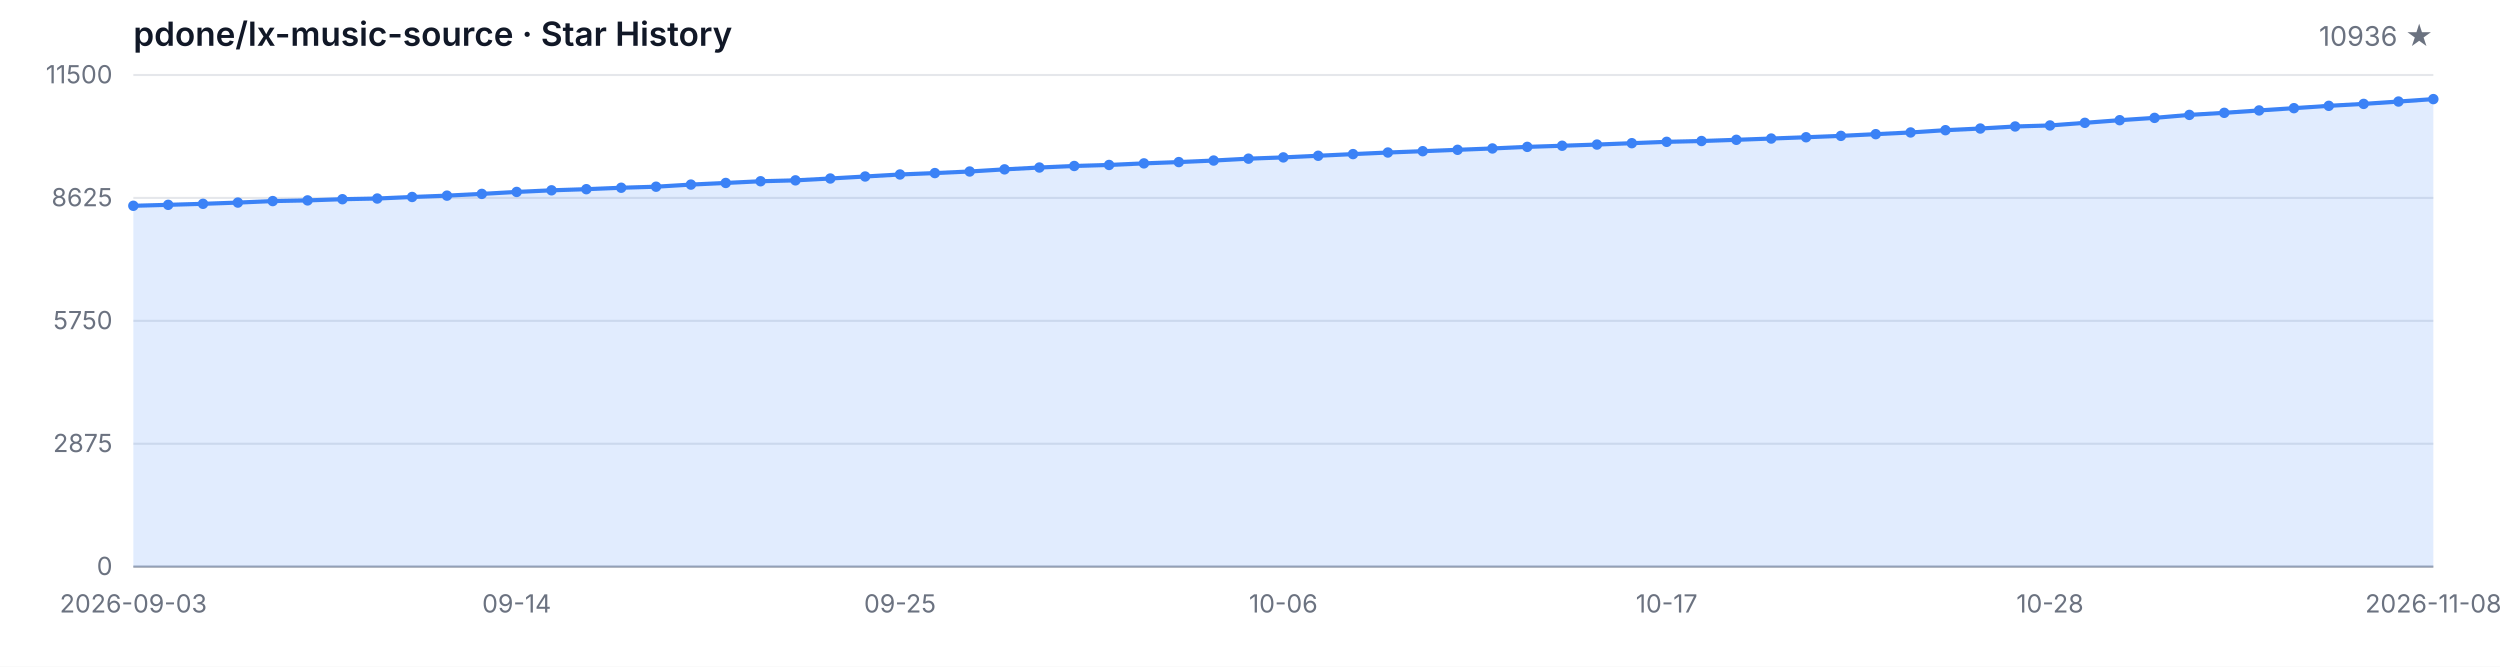
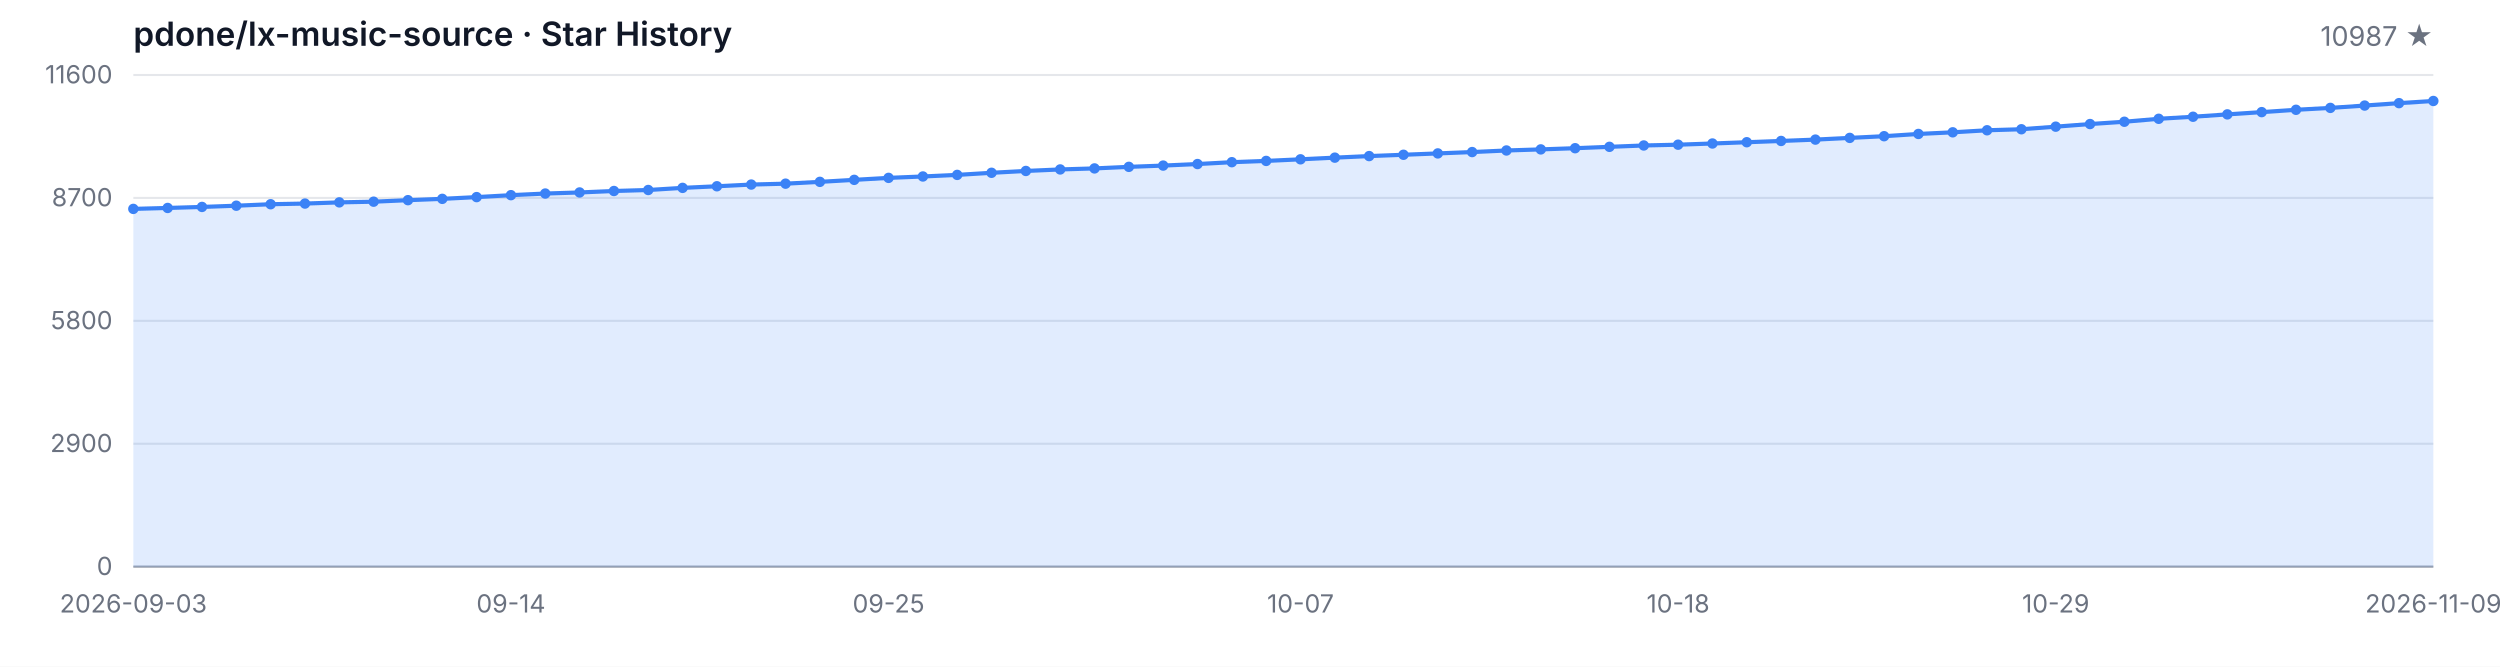
<svg xmlns="http://www.w3.org/2000/svg" width="1200" height="320" viewBox="0 0 1200 320" role="img" aria-label="Star History">
  <style>
  .bg { fill: #ffffff; }
  .grid { stroke: #e5e7eb; stroke-width: 1; }
  .axis { stroke: #9ca3af; stroke-width: 1; }
  .area { fill: rgba(59, 130, 246, 0.15); }
  .line { fill: none; stroke: #3b82f6; stroke-width: 2; stroke-linejoin: round; stroke-linecap: round; }
  .dot { fill: #3b82f6; }
  .tlabel { fill: #6b7280; font-family: -apple-system, BlinkMacSystemFont, 'Segoe UI', sans-serif; font-size: 12px; }
  .title { fill: #111827; font-family: -apple-system, BlinkMacSystemFont, 'Segoe UI', sans-serif; font-size: 16px; font-weight: 600; }
  .subtitle { fill: #6b7280; font-family: -apple-system, BlinkMacSystemFont, 'Segoe UI', sans-serif; font-size: 13px; }
  @media (prefers-color-scheme: dark) {
    .bg { fill: #0d1117; }
    .grid { stroke: #21262d; }
    .axis { stroke: #484f58; }
    .area { fill: rgba(58, 132, 255, 0.18); }
    .line { stroke: #58a6ff; }
    .dot { fill: #58a6ff; }
    .tlabel { fill: #8b949e; }
    .title { fill: #c9d1d9; }
    .subtitle { fill: #8b949e; }
  }
</style>
  <rect class="bg" width="1200" height="320" />
  <text class="title" x="64" y="22">pdone/lx-music-source · Star History</text>
-   <text class="subtitle" x="1168" y="22" text-anchor="end">10936 ★</text>
+   <text class="subtitle" x="1168" y="22" text-anchor="end">10987 ★</text>
  <line class="grid" x1="64" y1="272.00" x2="1168" y2="272.00" />
  <line class="grid" x1="64" y1="213.00" x2="1168" y2="213.00" />
  <line class="grid" x1="64" y1="154.00" x2="1168" y2="154.00" />
  <line class="grid" x1="64" y1="95.00" x2="1168" y2="95.00" />
  <line class="grid" x1="64" y1="36.00" x2="1168" y2="36.00" />
  <text class="tlabel" x="54" y="276.00" text-anchor="end">0</text>
-   <text class="tlabel" x="54" y="217.00" text-anchor="end">2875</text>
-   <text class="tlabel" x="54" y="158.00" text-anchor="end">5750</text>
-   <text class="tlabel" x="54" y="99.00" text-anchor="end">8625</text>
-   <text class="tlabel" x="54" y="40.00" text-anchor="end">11500</text>
+   <text class="tlabel" x="54" y="217.00" text-anchor="end">2900</text>
+   <text class="tlabel" x="54" y="158.00" text-anchor="end">5800</text>
+   <text class="tlabel" x="54" y="99.00" text-anchor="end">8700</text>
+   <text class="tlabel" x="54" y="40.00" text-anchor="end">11600</text>
  <line class="axis" x1="64" y1="272" x2="1168" y2="272" />
-   <path class="area" d="M 64.00 272.00 L 64.00 98.78 L 80.73 98.32 L 97.45 97.83 L 114.18 97.24 L 130.91 96.52 L 147.64 96.19 L 164.36 95.62 L 181.09 95.29 L 197.82 94.55 L 214.55 93.91 L 231.27 93.07 L 248.00 92.13 L 264.73 91.35 L 281.45 90.81 L 298.18 90.12 L 314.91 89.62 L 331.64 88.60 L 348.36 87.82 L 365.09 87.00 L 381.82 86.57 L 398.55 85.68 L 415.27 84.72 L 432.00 83.75 L 448.73 83.08 L 465.45 82.32 L 482.18 81.29 L 498.91 80.41 L 515.64 79.67 L 532.36 79.18 L 549.09 78.42 L 565.82 77.80 L 582.55 77.06 L 599.27 76.16 L 616.00 75.55 L 632.73 74.77 L 649.45 73.97 L 666.18 73.21 L 682.91 72.57 L 699.64 71.91 L 716.36 71.26 L 733.09 70.50 L 749.82 69.96 L 766.55 69.39 L 783.27 68.73 L 800.00 68.08 L 816.73 67.69 L 833.45 67.11 L 850.18 66.50 L 866.91 65.88 L 883.64 65.22 L 900.36 64.40 L 917.09 63.58 L 933.82 62.49 L 950.55 61.69 L 967.27 60.71 L 984.00 60.22 L 1000.73 58.96 L 1017.45 57.69 L 1034.18 56.58 L 1050.91 55.15 L 1067.64 54.16 L 1084.36 53.01 L 1101.09 51.92 L 1117.82 50.80 L 1134.55 49.87 L 1151.27 48.74 L 1168.00 47.57 L 1168.00 272.00 Z" />
-   <path class="line" d="M 64.00 98.78 L 80.73 98.32 L 97.45 97.83 L 114.18 97.24 L 130.91 96.52 L 147.64 96.19 L 164.36 95.62 L 181.09 95.29 L 197.82 94.55 L 214.55 93.91 L 231.27 93.07 L 248.00 92.13 L 264.73 91.35 L 281.45 90.81 L 298.18 90.12 L 314.91 89.62 L 331.64 88.60 L 348.36 87.82 L 365.09 87.00 L 381.82 86.57 L 398.55 85.68 L 415.27 84.72 L 432.00 83.75 L 448.73 83.08 L 465.45 82.32 L 482.18 81.29 L 498.91 80.41 L 515.64 79.67 L 532.36 79.18 L 549.09 78.42 L 565.82 77.80 L 582.55 77.06 L 599.27 76.16 L 616.00 75.55 L 632.73 74.77 L 649.45 73.97 L 666.18 73.21 L 682.91 72.57 L 699.64 71.91 L 716.36 71.26 L 733.09 70.50 L 749.82 69.96 L 766.55 69.39 L 783.27 68.73 L 800.00 68.08 L 816.73 67.69 L 833.45 67.11 L 850.18 66.50 L 866.91 65.88 L 883.64 65.22 L 900.36 64.40 L 917.09 63.58 L 933.82 62.49 L 950.55 61.69 L 967.27 60.71 L 984.00 60.22 L 1000.73 58.96 L 1017.45 57.69 L 1034.18 56.58 L 1050.91 55.15 L 1067.64 54.16 L 1084.36 53.01 L 1101.09 51.92 L 1117.82 50.80 L 1134.55 49.87 L 1151.27 48.74 L 1168.00 47.57" />
-   <circle class="dot" cx="64.00" cy="98.78" r="2.5" />
-   <circle class="dot" cx="80.73" cy="98.32" r="2.5" />
-   <circle class="dot" cx="97.45" cy="97.83" r="2.5" />
-   <circle class="dot" cx="114.18" cy="97.24" r="2.5" />
-   <circle class="dot" cx="130.91" cy="96.52" r="2.5" />
-   <circle class="dot" cx="147.64" cy="96.19" r="2.5" />
-   <circle class="dot" cx="164.36" cy="95.62" r="2.5" />
-   <circle class="dot" cx="181.09" cy="95.29" r="2.5" />
-   <circle class="dot" cx="197.82" cy="94.55" r="2.5" />
-   <circle class="dot" cx="214.55" cy="93.91" r="2.5" />
-   <circle class="dot" cx="231.27" cy="93.07" r="2.5" />
-   <circle class="dot" cx="248.00" cy="92.13" r="2.5" />
-   <circle class="dot" cx="264.73" cy="91.35" r="2.5" />
-   <circle class="dot" cx="281.45" cy="90.81" r="2.5" />
-   <circle class="dot" cx="298.18" cy="90.12" r="2.5" />
-   <circle class="dot" cx="314.91" cy="89.62" r="2.5" />
-   <circle class="dot" cx="331.64" cy="88.60" r="2.5" />
-   <circle class="dot" cx="348.36" cy="87.82" r="2.5" />
-   <circle class="dot" cx="365.09" cy="87.00" r="2.5" />
-   <circle class="dot" cx="381.82" cy="86.57" r="2.5" />
-   <circle class="dot" cx="398.55" cy="85.68" r="2.5" />
-   <circle class="dot" cx="415.27" cy="84.72" r="2.5" />
-   <circle class="dot" cx="432.00" cy="83.75" r="2.5" />
-   <circle class="dot" cx="448.73" cy="83.08" r="2.5" />
-   <circle class="dot" cx="465.45" cy="82.32" r="2.5" />
-   <circle class="dot" cx="482.18" cy="81.29" r="2.5" />
-   <circle class="dot" cx="498.91" cy="80.41" r="2.5" />
-   <circle class="dot" cx="515.64" cy="79.67" r="2.5" />
-   <circle class="dot" cx="532.36" cy="79.18" r="2.5" />
-   <circle class="dot" cx="549.09" cy="78.42" r="2.5" />
-   <circle class="dot" cx="565.82" cy="77.80" r="2.5" />
-   <circle class="dot" cx="582.55" cy="77.06" r="2.5" />
-   <circle class="dot" cx="599.27" cy="76.16" r="2.5" />
-   <circle class="dot" cx="616.00" cy="75.55" r="2.5" />
-   <circle class="dot" cx="632.73" cy="74.77" r="2.5" />
-   <circle class="dot" cx="649.45" cy="73.97" r="2.5" />
-   <circle class="dot" cx="666.18" cy="73.21" r="2.5" />
-   <circle class="dot" cx="682.91" cy="72.57" r="2.5" />
-   <circle class="dot" cx="699.64" cy="71.91" r="2.5" />
-   <circle class="dot" cx="716.36" cy="71.26" r="2.5" />
-   <circle class="dot" cx="733.09" cy="70.50" r="2.5" />
-   <circle class="dot" cx="749.82" cy="69.96" r="2.5" />
-   <circle class="dot" cx="766.55" cy="69.39" r="2.5" />
-   <circle class="dot" cx="783.27" cy="68.73" r="2.5" />
-   <circle class="dot" cx="800.00" cy="68.08" r="2.5" />
-   <circle class="dot" cx="816.73" cy="67.69" r="2.5" />
-   <circle class="dot" cx="833.45" cy="67.11" r="2.5" />
-   <circle class="dot" cx="850.18" cy="66.50" r="2.5" />
-   <circle class="dot" cx="866.91" cy="65.88" r="2.5" />
-   <circle class="dot" cx="883.64" cy="65.22" r="2.5" />
-   <circle class="dot" cx="900.36" cy="64.40" r="2.5" />
-   <circle class="dot" cx="917.09" cy="63.58" r="2.5" />
-   <circle class="dot" cx="933.82" cy="62.49" r="2.5" />
-   <circle class="dot" cx="950.55" cy="61.69" r="2.5" />
-   <circle class="dot" cx="967.27" cy="60.71" r="2.5" />
-   <circle class="dot" cx="984.00" cy="60.22" r="2.5" />
-   <circle class="dot" cx="1000.73" cy="58.96" r="2.5" />
-   <circle class="dot" cx="1017.45" cy="57.69" r="2.5" />
-   <circle class="dot" cx="1034.18" cy="56.58" r="2.5" />
-   <circle class="dot" cx="1050.91" cy="55.15" r="2.5" />
-   <circle class="dot" cx="1067.64" cy="54.16" r="2.5" />
-   <circle class="dot" cx="1084.36" cy="53.01" r="2.5" />
-   <circle class="dot" cx="1101.09" cy="51.92" r="2.5" />
-   <circle class="dot" cx="1117.82" cy="50.80" r="2.5" />
-   <circle class="dot" cx="1134.55" cy="49.87" r="2.5" />
-   <circle class="dot" cx="1151.27" cy="48.74" r="2.5" />
-   <circle class="dot" cx="1168.00" cy="47.57" r="2.5" />
+   <path class="area" d="M 64.00 272.00 L 64.00 100.27 L 80.48 99.82 L 96.96 99.33 L 113.43 98.74 L 129.91 98.03 L 146.39 97.71 L 162.87 97.14 L 179.34 96.81 L 195.82 96.08 L 212.30 95.45 L 228.78 94.61 L 245.25 93.68 L 261.73 92.90 L 278.21 92.38 L 294.69 91.68 L 311.16 91.20 L 327.64 90.18 L 344.12 89.41 L 360.60 88.59 L 377.07 88.16 L 393.55 87.29 L 410.03 86.33 L 426.51 85.38 L 442.99 84.71 L 459.46 83.95 L 475.94 82.94 L 492.42 82.06 L 508.90 81.33 L 525.37 80.84 L 541.85 80.09 L 558.33 79.48 L 574.81 78.74 L 591.28 77.85 L 607.76 77.24 L 624.24 76.47 L 640.72 75.67 L 657.19 74.92 L 673.67 74.29 L 690.15 73.64 L 706.63 72.99 L 723.10 72.23 L 739.58 71.71 L 756.06 71.14 L 772.54 70.48 L 789.01 69.83 L 805.49 69.45 L 821.97 68.88 L 838.45 68.27 L 854.93 67.66 L 871.40 67.01 L 887.88 66.19 L 904.36 65.38 L 920.84 64.30 L 937.31 63.51 L 953.79 62.53 L 970.27 62.04 L 986.75 60.80 L 1003.22 59.54 L 1019.70 58.44 L 1036.18 57.02 L 1052.66 56.04 L 1069.13 54.90 L 1085.61 53.82 L 1102.09 52.70 L 1118.57 51.79 L 1135.04 50.67 L 1151.52 49.51 L 1168.00 48.47 L 1168.00 272.00 Z" />
+   <path class="line" d="M 64.00 100.27 L 80.48 99.82 L 96.96 99.33 L 113.43 98.74 L 129.91 98.03 L 146.39 97.71 L 162.87 97.14 L 179.34 96.81 L 195.82 96.08 L 212.30 95.45 L 228.78 94.61 L 245.25 93.68 L 261.73 92.90 L 278.21 92.38 L 294.69 91.68 L 311.16 91.20 L 327.64 90.18 L 344.12 89.41 L 360.60 88.59 L 377.07 88.16 L 393.55 87.29 L 410.03 86.33 L 426.51 85.38 L 442.99 84.71 L 459.46 83.95 L 475.94 82.94 L 492.42 82.06 L 508.90 81.33 L 525.37 80.84 L 541.85 80.09 L 558.33 79.48 L 574.81 78.74 L 591.28 77.85 L 607.76 77.24 L 624.24 76.47 L 640.72 75.67 L 657.19 74.92 L 673.67 74.29 L 690.15 73.64 L 706.63 72.99 L 723.10 72.23 L 739.58 71.71 L 756.06 71.14 L 772.54 70.48 L 789.01 69.83 L 805.49 69.45 L 821.97 68.88 L 838.45 68.27 L 854.93 67.66 L 871.40 67.01 L 887.88 66.19 L 904.36 65.38 L 920.84 64.30 L 937.31 63.51 L 953.79 62.53 L 970.27 62.04 L 986.75 60.80 L 1003.22 59.54 L 1019.70 58.44 L 1036.18 57.02 L 1052.66 56.04 L 1069.13 54.90 L 1085.61 53.82 L 1102.09 52.70 L 1118.57 51.79 L 1135.04 50.67 L 1151.52 49.51 L 1168.00 48.47" />
+   <circle class="dot" cx="64.00" cy="100.27" r="2.5" />
+   <circle class="dot" cx="80.48" cy="99.82" r="2.5" />
+   <circle class="dot" cx="96.96" cy="99.33" r="2.5" />
+   <circle class="dot" cx="113.43" cy="98.74" r="2.5" />
+   <circle class="dot" cx="129.91" cy="98.03" r="2.5" />
+   <circle class="dot" cx="146.39" cy="97.71" r="2.5" />
+   <circle class="dot" cx="162.87" cy="97.14" r="2.5" />
+   <circle class="dot" cx="179.34" cy="96.81" r="2.5" />
+   <circle class="dot" cx="195.82" cy="96.08" r="2.5" />
+   <circle class="dot" cx="212.30" cy="95.45" r="2.5" />
+   <circle class="dot" cx="228.78" cy="94.61" r="2.5" />
+   <circle class="dot" cx="245.25" cy="93.68" r="2.5" />
+   <circle class="dot" cx="261.73" cy="92.90" r="2.5" />
+   <circle class="dot" cx="278.21" cy="92.38" r="2.5" />
+   <circle class="dot" cx="294.69" cy="91.68" r="2.5" />
+   <circle class="dot" cx="311.16" cy="91.20" r="2.5" />
+   <circle class="dot" cx="327.64" cy="90.18" r="2.5" />
+   <circle class="dot" cx="344.12" cy="89.41" r="2.5" />
+   <circle class="dot" cx="360.60" cy="88.59" r="2.5" />
+   <circle class="dot" cx="377.07" cy="88.16" r="2.5" />
+   <circle class="dot" cx="393.55" cy="87.29" r="2.5" />
+   <circle class="dot" cx="410.03" cy="86.33" r="2.5" />
+   <circle class="dot" cx="426.51" cy="85.38" r="2.5" />
+   <circle class="dot" cx="442.99" cy="84.71" r="2.5" />
+   <circle class="dot" cx="459.46" cy="83.95" r="2.5" />
+   <circle class="dot" cx="475.94" cy="82.94" r="2.5" />
+   <circle class="dot" cx="492.42" cy="82.06" r="2.5" />
+   <circle class="dot" cx="508.90" cy="81.33" r="2.5" />
+   <circle class="dot" cx="525.37" cy="80.84" r="2.5" />
+   <circle class="dot" cx="541.85" cy="80.09" r="2.5" />
+   <circle class="dot" cx="558.33" cy="79.48" r="2.5" />
+   <circle class="dot" cx="574.81" cy="78.74" r="2.5" />
+   <circle class="dot" cx="591.28" cy="77.85" r="2.5" />
+   <circle class="dot" cx="607.76" cy="77.24" r="2.5" />
+   <circle class="dot" cx="624.24" cy="76.47" r="2.5" />
+   <circle class="dot" cx="640.72" cy="75.67" r="2.5" />
+   <circle class="dot" cx="657.19" cy="74.92" r="2.5" />
+   <circle class="dot" cx="673.67" cy="74.29" r="2.5" />
+   <circle class="dot" cx="690.15" cy="73.64" r="2.5" />
+   <circle class="dot" cx="706.63" cy="72.99" r="2.5" />
+   <circle class="dot" cx="723.10" cy="72.23" r="2.5" />
+   <circle class="dot" cx="739.58" cy="71.71" r="2.5" />
+   <circle class="dot" cx="756.06" cy="71.14" r="2.5" />
+   <circle class="dot" cx="772.54" cy="70.48" r="2.5" />
+   <circle class="dot" cx="789.01" cy="69.83" r="2.5" />
+   <circle class="dot" cx="805.49" cy="69.45" r="2.5" />
+   <circle class="dot" cx="821.97" cy="68.88" r="2.5" />
+   <circle class="dot" cx="838.45" cy="68.27" r="2.5" />
+   <circle class="dot" cx="854.93" cy="67.66" r="2.5" />
+   <circle class="dot" cx="871.40" cy="67.01" r="2.5" />
+   <circle class="dot" cx="887.88" cy="66.19" r="2.5" />
+   <circle class="dot" cx="904.36" cy="65.38" r="2.5" />
+   <circle class="dot" cx="920.84" cy="64.30" r="2.5" />
+   <circle class="dot" cx="937.31" cy="63.51" r="2.5" />
+   <circle class="dot" cx="953.79" cy="62.53" r="2.5" />
+   <circle class="dot" cx="970.27" cy="62.04" r="2.5" />
+   <circle class="dot" cx="986.75" cy="60.80" r="2.5" />
+   <circle class="dot" cx="1003.22" cy="59.54" r="2.5" />
+   <circle class="dot" cx="1019.70" cy="58.44" r="2.5" />
+   <circle class="dot" cx="1036.18" cy="57.02" r="2.5" />
+   <circle class="dot" cx="1052.66" cy="56.04" r="2.5" />
+   <circle class="dot" cx="1069.13" cy="54.90" r="2.5" />
+   <circle class="dot" cx="1085.61" cy="53.82" r="2.5" />
+   <circle class="dot" cx="1102.09" cy="52.70" r="2.5" />
+   <circle class="dot" cx="1118.57" cy="51.79" r="2.5" />
+   <circle class="dot" cx="1135.04" cy="50.67" r="2.5" />
+   <circle class="dot" cx="1151.52" cy="49.51" r="2.5" />
+   <circle class="dot" cx="1168.00" cy="48.47" r="2.5" />
  <text class="tlabel" x="64.00" y="294" text-anchor="middle">2026-09-03</text>
-   <text class="tlabel" x="248.00" y="294" text-anchor="middle">09-14</text>
-   <text class="tlabel" x="432.00" y="294" text-anchor="middle">09-25</text>
-   <text class="tlabel" x="616.00" y="294" text-anchor="middle">10-06</text>
-   <text class="tlabel" x="800.00" y="294" text-anchor="middle">10-17</text>
-   <text class="tlabel" x="984.00" y="294" text-anchor="middle">10-28</text>
-   <text class="tlabel" x="1168.00" y="294" text-anchor="middle">2026-11-08</text>
+   <text class="tlabel" x="245.25" y="294" text-anchor="middle">09-14</text>
+   <text class="tlabel" x="426.51" y="294" text-anchor="middle">09-25</text>
+   <text class="tlabel" x="624.24" y="294" text-anchor="middle">10-07</text>
+   <text class="tlabel" x="805.49" y="294" text-anchor="middle">10-18</text>
+   <text class="tlabel" x="986.75" y="294" text-anchor="middle">10-29</text>
+   <text class="tlabel" x="1168.00" y="294" text-anchor="middle">2026-11-09</text>
</svg>
